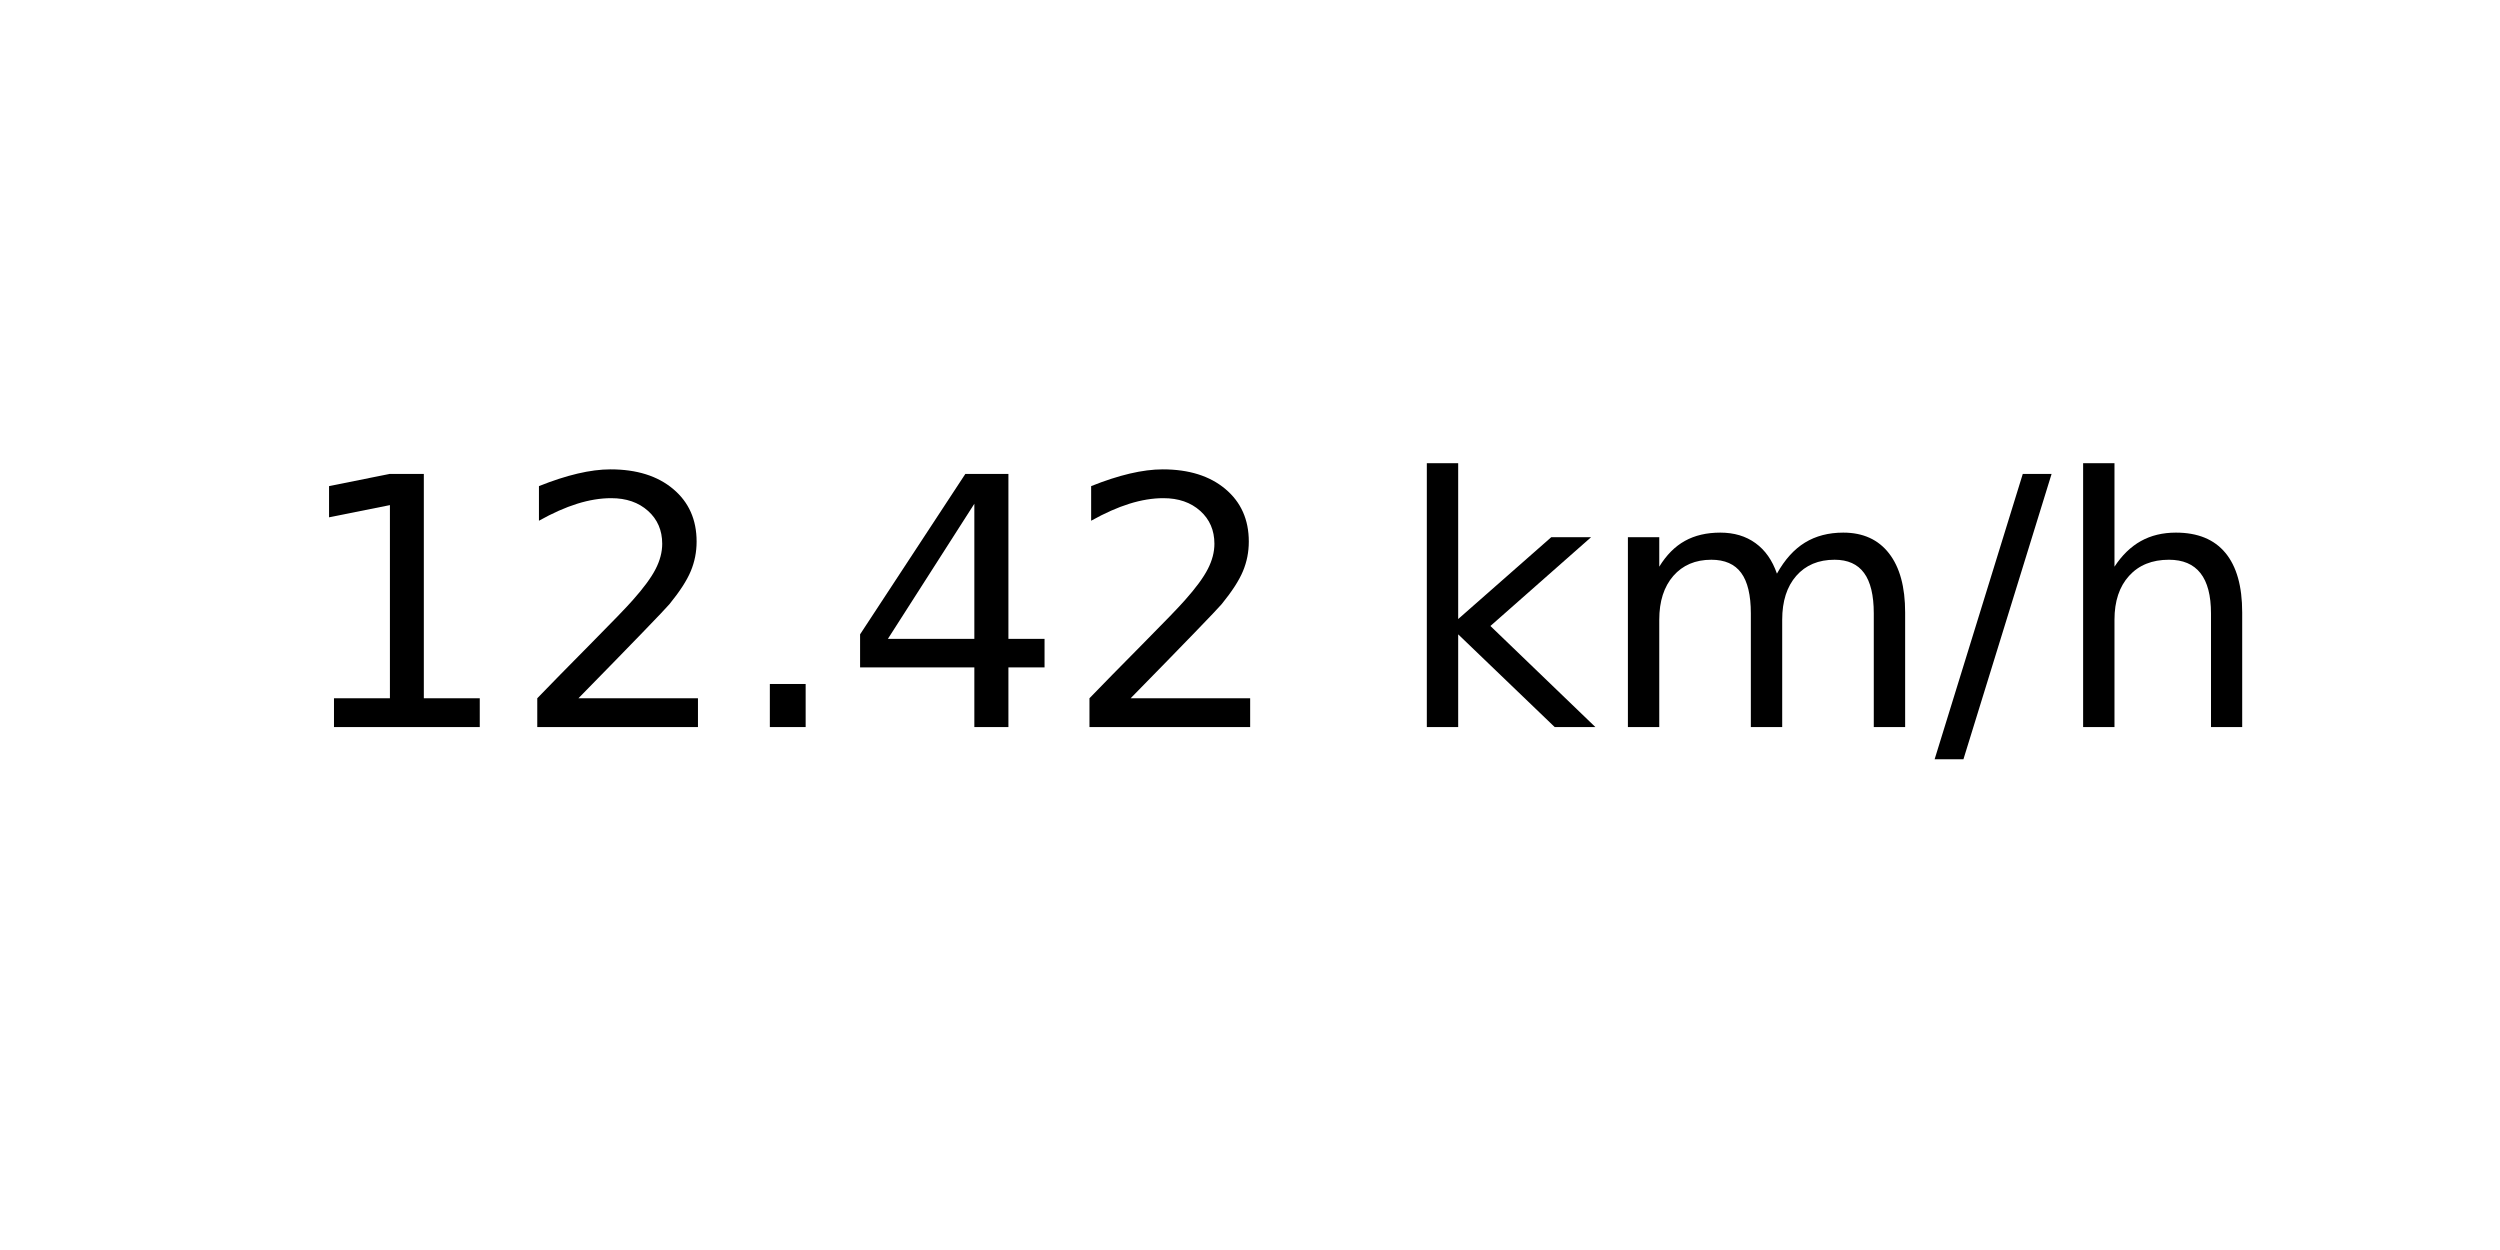
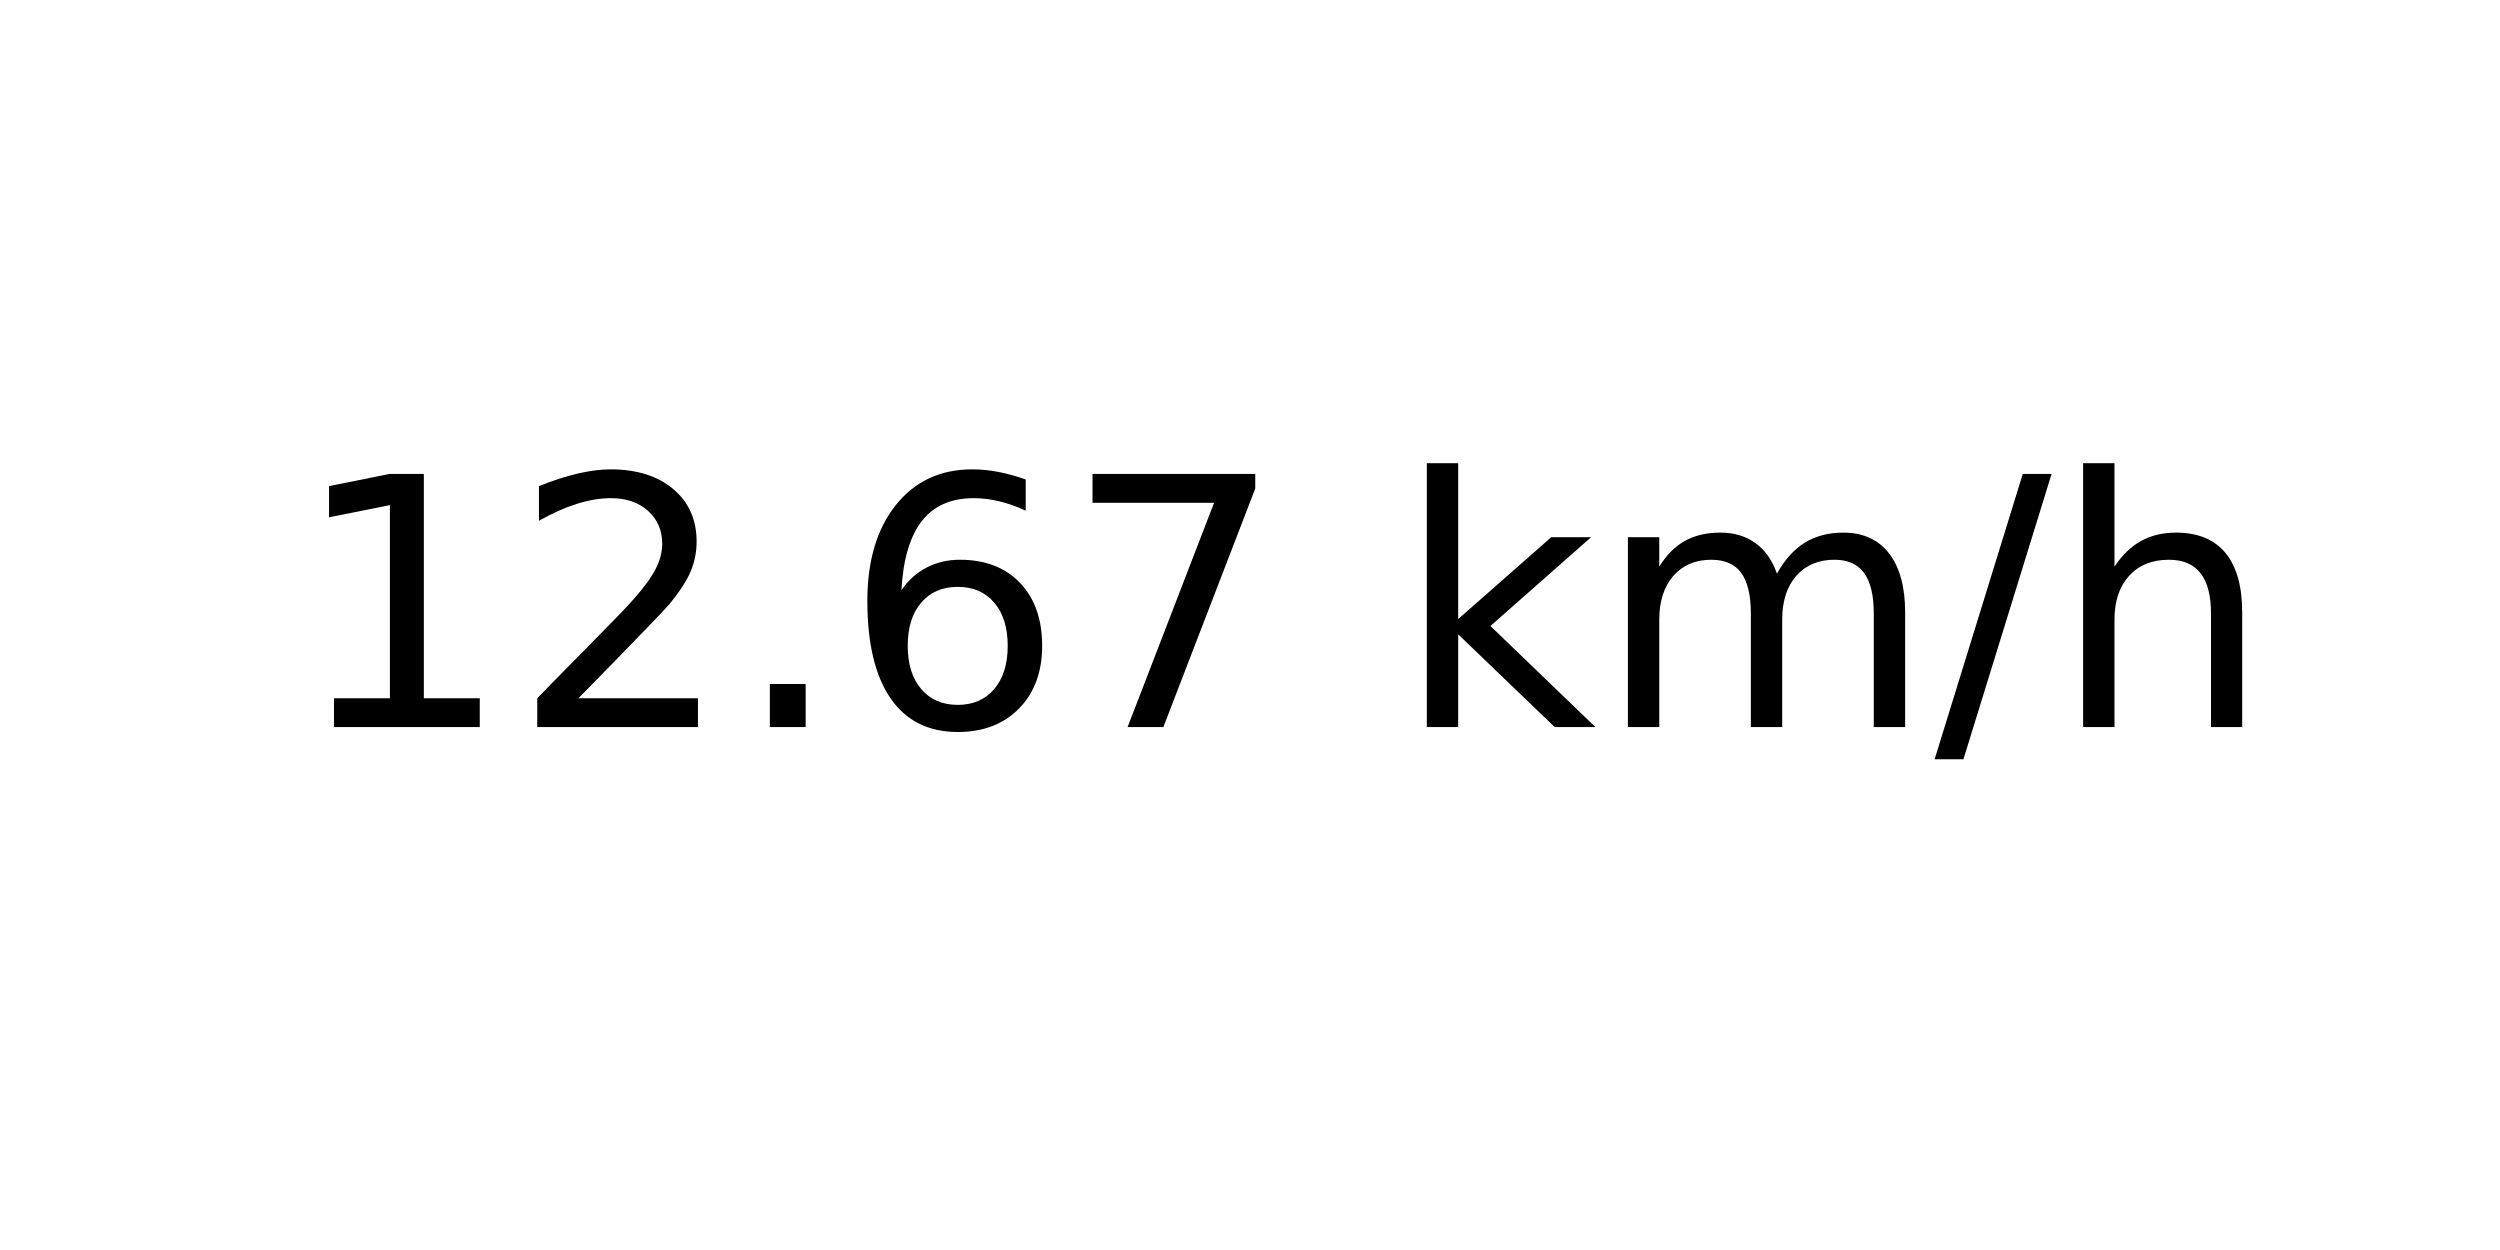
<svg xmlns="http://www.w3.org/2000/svg" xmlns:xlink="http://www.w3.org/1999/xlink" width="72pt" height="36pt" viewBox="0 0 72 36" version="1.1">
  <defs>
    <style type="text/css">*{stroke-linejoin: round; stroke-linecap: butt}</style>
  </defs>
  <g id="figure_1">
    <g id="axes_1">
      <g id="text_1">
        <g transform="translate(8.378125 20.93937) scale(0.1 -0.1)">
          <defs>
            <path id="DejaVuSans-31" d="M 794 531  L 1825 531  L 1825 4091  L 703 3866  L 703 4441  L 1819 4666  L 2450 4666  L 2450 531  L 3481 531  L 3481 0  L 794 0  L 794 531  z " transform="scale(0.015625)" />
            <path id="DejaVuSans-32" d="M 1228 531  L 3431 531  L 3431 0  L 469 0  L 469 531  Q 828 903 1448 1529  Q 2069 2156 2228 2338  Q 2531 2678 2651 2914  Q 2772 3150 2772 3378  Q 2772 3750 2511 3984  Q 2250 4219 1831 4219  Q 1534 4219 1204 4116  Q 875 4013 500 3803  L 500 4441  Q 881 4594 1212 4672  Q 1544 4750 1819 4750  Q 2544 4750 2975 4387  Q 3406 4025 3406 3419  Q 3406 3131 3298 2873  Q 3191 2616 2906 2266  Q 2828 2175 2409 1742  Q 1991 1309 1228 531  z " transform="scale(0.015625)" />
            <path id="DejaVuSans-2e" d="M 684 794  L 1344 794  L 1344 0  L 684 0  L 684 794  z " transform="scale(0.015625)" />
-             <path id="DejaVuSans-34" d="M 2419 4116  L 825 1625  L 2419 1625  L 2419 4116  z M 2253 4666  L 3047 4666  L 3047 1625  L 3713 1625  L 3713 1100  L 3047 1100  L 3047 0  L 2419 0  L 2419 1100  L 313 1100  L 313 1709  L 2253 4666  z " transform="scale(0.015625)" />
+             <path id="DejaVuSans-36" d="M 2113 2584  Q 1688 2584 1439 2293  Q 1191 2003 1191 1497  Q 1191 994 1439 701  Q 1688 409 2113 409  Q 2538 409 2786 701  Q 3034 994 3034 1497  Q 3034 2003 2786 2293  Q 2538 2584 2113 2584  z M 3366 4563  L 3366 3988  Q 3128 4100 2886 4159  Q 2644 4219 2406 4219  Q 1781 4219 1451 3797  Q 1122 3375 1075 2522  Q 1259 2794 1537 2939  Q 1816 3084 2150 3084  Q 2853 3084 3261 2657  Q 3669 2231 3669 1497  Q 3669 778 3244 343  Q 2819 -91 2113 -91  Q 1303 -91 875 529  Q 447 1150 447 2328  Q 447 3434 972 4092  Q 1497 4750 2381 4750  Q 2619 4750 2861 4703  Q 3103 4656 3366 4563  z " transform="scale(0.015625)" />
+             <path id="DejaVuSans-37" d="M 525 4666  L 3525 4666  L 3525 4397  L 1831 0  L 1172 0  L 2766 4134  L 525 4134  L 525 4666  z " transform="scale(0.015625)" />
            <path id="DejaVuSans-20" transform="scale(0.015625)" />
            <path id="DejaVuSans-6b" d="M 581 4863  L 1159 4863  L 1159 1991  L 2875 3500  L 3609 3500  L 1753 1863  L 3688 0  L 2938 0  L 1159 1709  L 1159 0  L 581 0  L 581 4863  z " transform="scale(0.015625)" />
            <path id="DejaVuSans-6d" d="M 3328 2828  Q 3544 3216 3844 3400  Q 4144 3584 4550 3584  Q 5097 3584 5394 3201  Q 5691 2819 5691 2113  L 5691 0  L 5113 0  L 5113 2094  Q 5113 2597 4934 2840  Q 4756 3084 4391 3084  Q 3944 3084 3684 2787  Q 3425 2491 3425 1978  L 3425 0  L 2847 0  L 2847 2094  Q 2847 2600 2669 2842  Q 2491 3084 2119 3084  Q 1678 3084 1418 2786  Q 1159 2488 1159 1978  L 1159 0  L 581 0  L 581 3500  L 1159 3500  L 1159 2956  Q 1356 3278 1631 3431  Q 1906 3584 2284 3584  Q 2666 3584 2933 3390  Q 3200 3197 3328 2828  z " transform="scale(0.015625)" />
            <path id="DejaVuSans-2f" d="M 1625 4666  L 2156 4666  L 531 -594  L 0 -594  L 1625 4666  z " transform="scale(0.015625)" />
            <path id="DejaVuSans-68" d="M 3513 2113  L 3513 0  L 2938 0  L 2938 2094  Q 2938 2591 2744 2837  Q 2550 3084 2163 3084  Q 1697 3084 1428 2787  Q 1159 2491 1159 1978  L 1159 0  L 581 0  L 581 4863  L 1159 4863  L 1159 2956  Q 1366 3272 1645 3428  Q 1925 3584 2291 3584  Q 2894 3584 3203 3211  Q 3513 2838 3513 2113  z " transform="scale(0.015625)" />
          </defs>
          <use xlink:href="#DejaVuSans-31" />
          <use xlink:href="#DejaVuSans-32" x="63.623" />
          <use xlink:href="#DejaVuSans-2e" x="127.246" />
-           <use xlink:href="#DejaVuSans-34" x="159.033" />
-           <use xlink:href="#DejaVuSans-32" x="222.656" />
+           <use xlink:href="#DejaVuSans-36" x="159.033" />
+           <use xlink:href="#DejaVuSans-37" x="222.656" />
          <use xlink:href="#DejaVuSans-20" x="286.279" />
          <use xlink:href="#DejaVuSans-6b" x="318.066" />
          <use xlink:href="#DejaVuSans-6d" x="375.977" />
          <use xlink:href="#DejaVuSans-2f" x="473.389" />
          <use xlink:href="#DejaVuSans-68" x="507.08" />
        </g>
      </g>
    </g>
  </g>
</svg>
